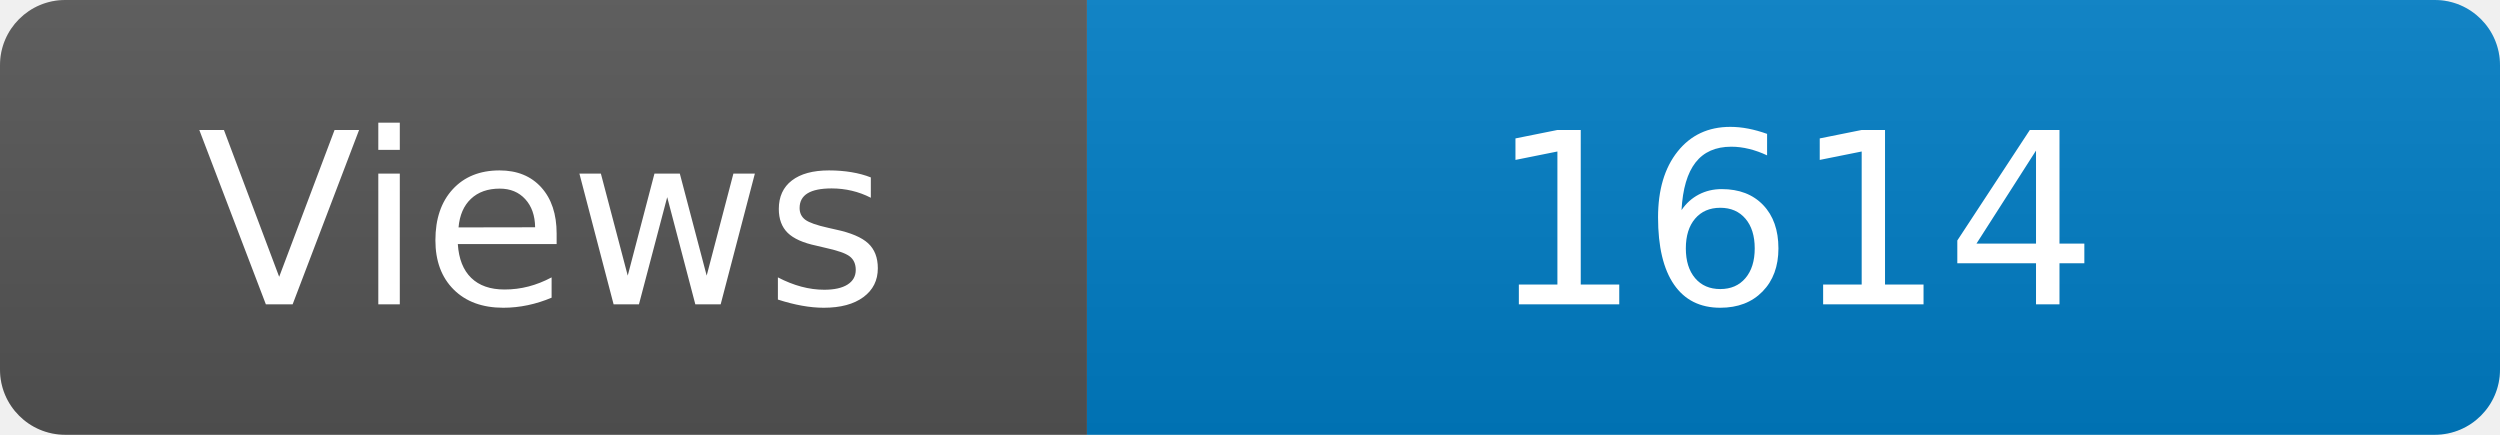
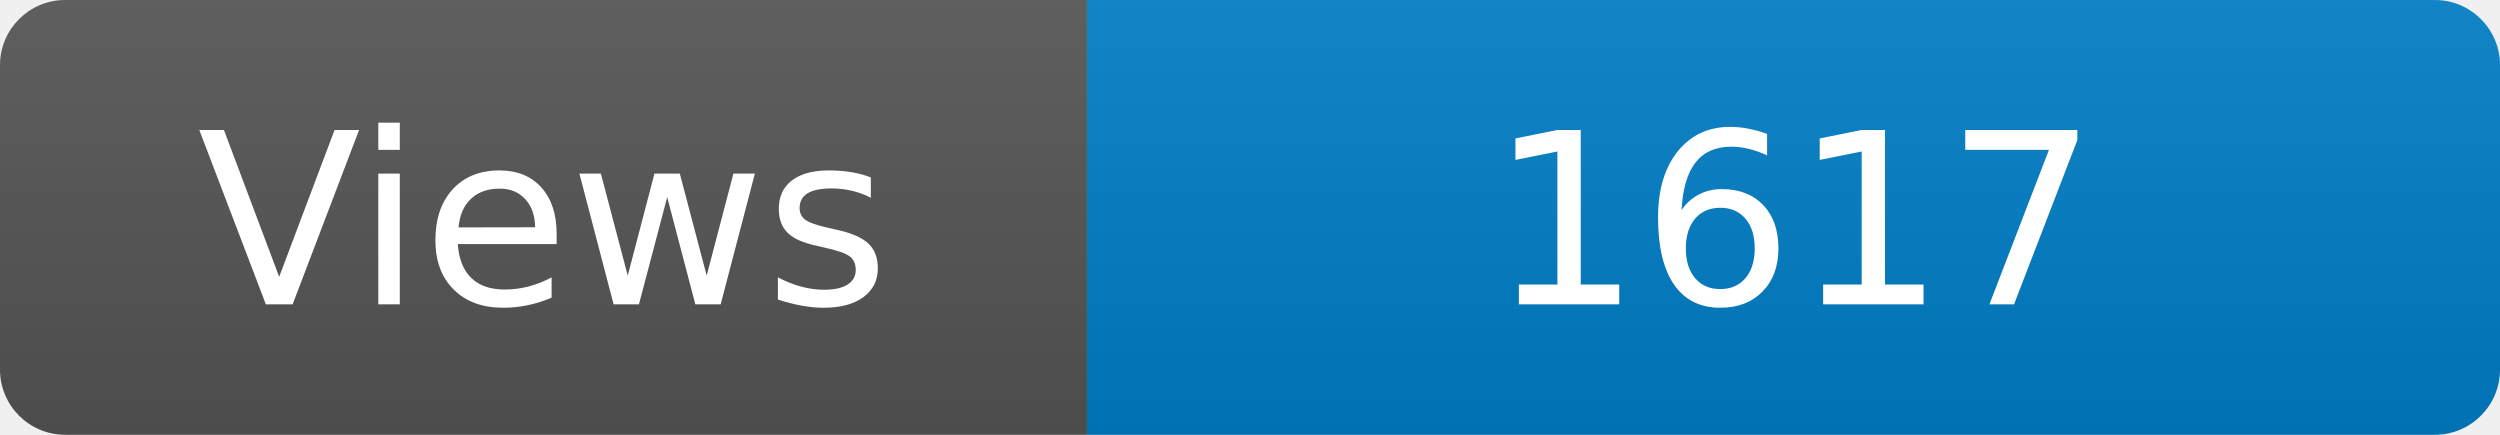
<svg xmlns="http://www.w3.org/2000/svg" width="115" height="20" role="img" aria-label="Maintained?: yes">
  <linearGradient id="s" x2="0" y2="100%">
    <stop offset="0" stop-color="#bbb" stop-opacity=".1" />
    <stop offset="1" stop-opacity=".1" />
  </linearGradient>
  <clipPath id="r">
    <rect width="115" height="20" rx="3" fill="#fff" />
  </clipPath>
  <g clip-path="url(#r)">
    <rect width="50" height="20" fill="#555" />
    <rect x="50" width="160" height="20" fill="#007ec6" />
    <rect width="115" height="20" fill="url(#s)" />
  </g>
  <g fill="#fff" text-anchor="middle" font-family="Verdana,Geneva,DejaVu Sans,sans-serif" font-size="110">
    <text x="250" y="140" transform="scale(.1)" fill="#fff">Views</text>
-     <text x="825" y="140" transform="scale(.1)" fill="#fff">1614</text>
+     <text x="825" y="140" transform="scale(.1)" fill="#fff">1617</text>
  </g>
</svg>
